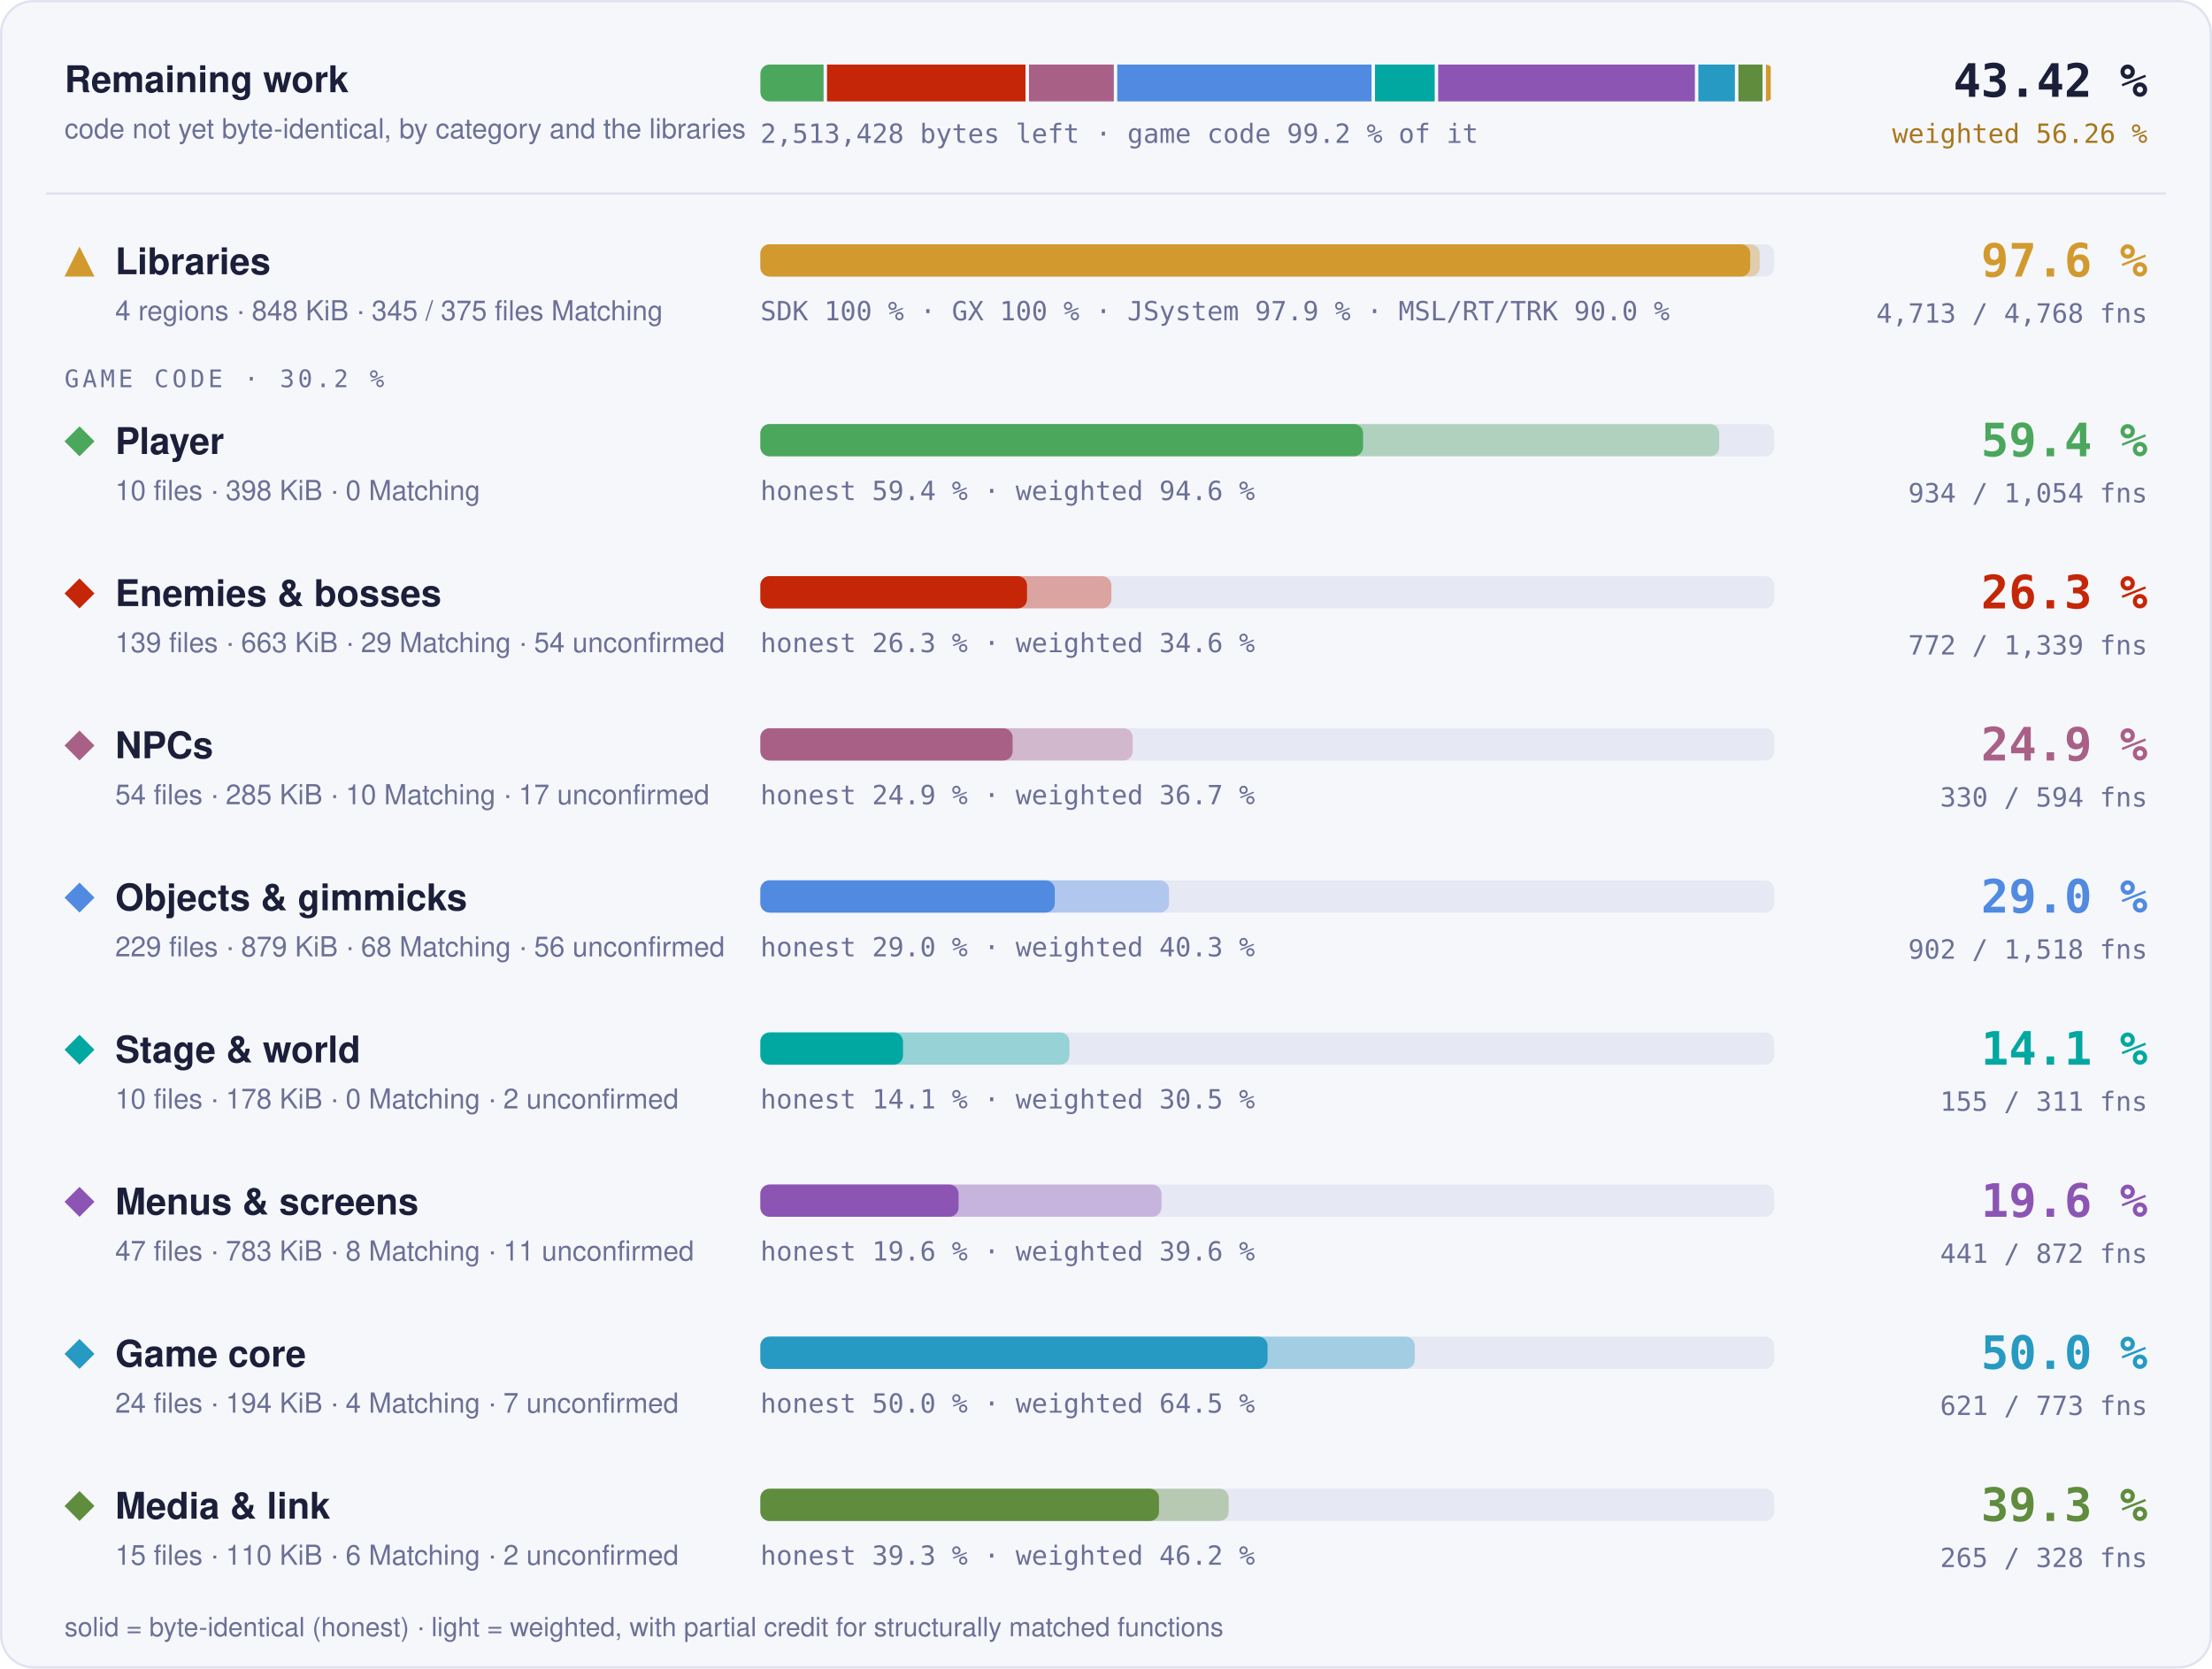
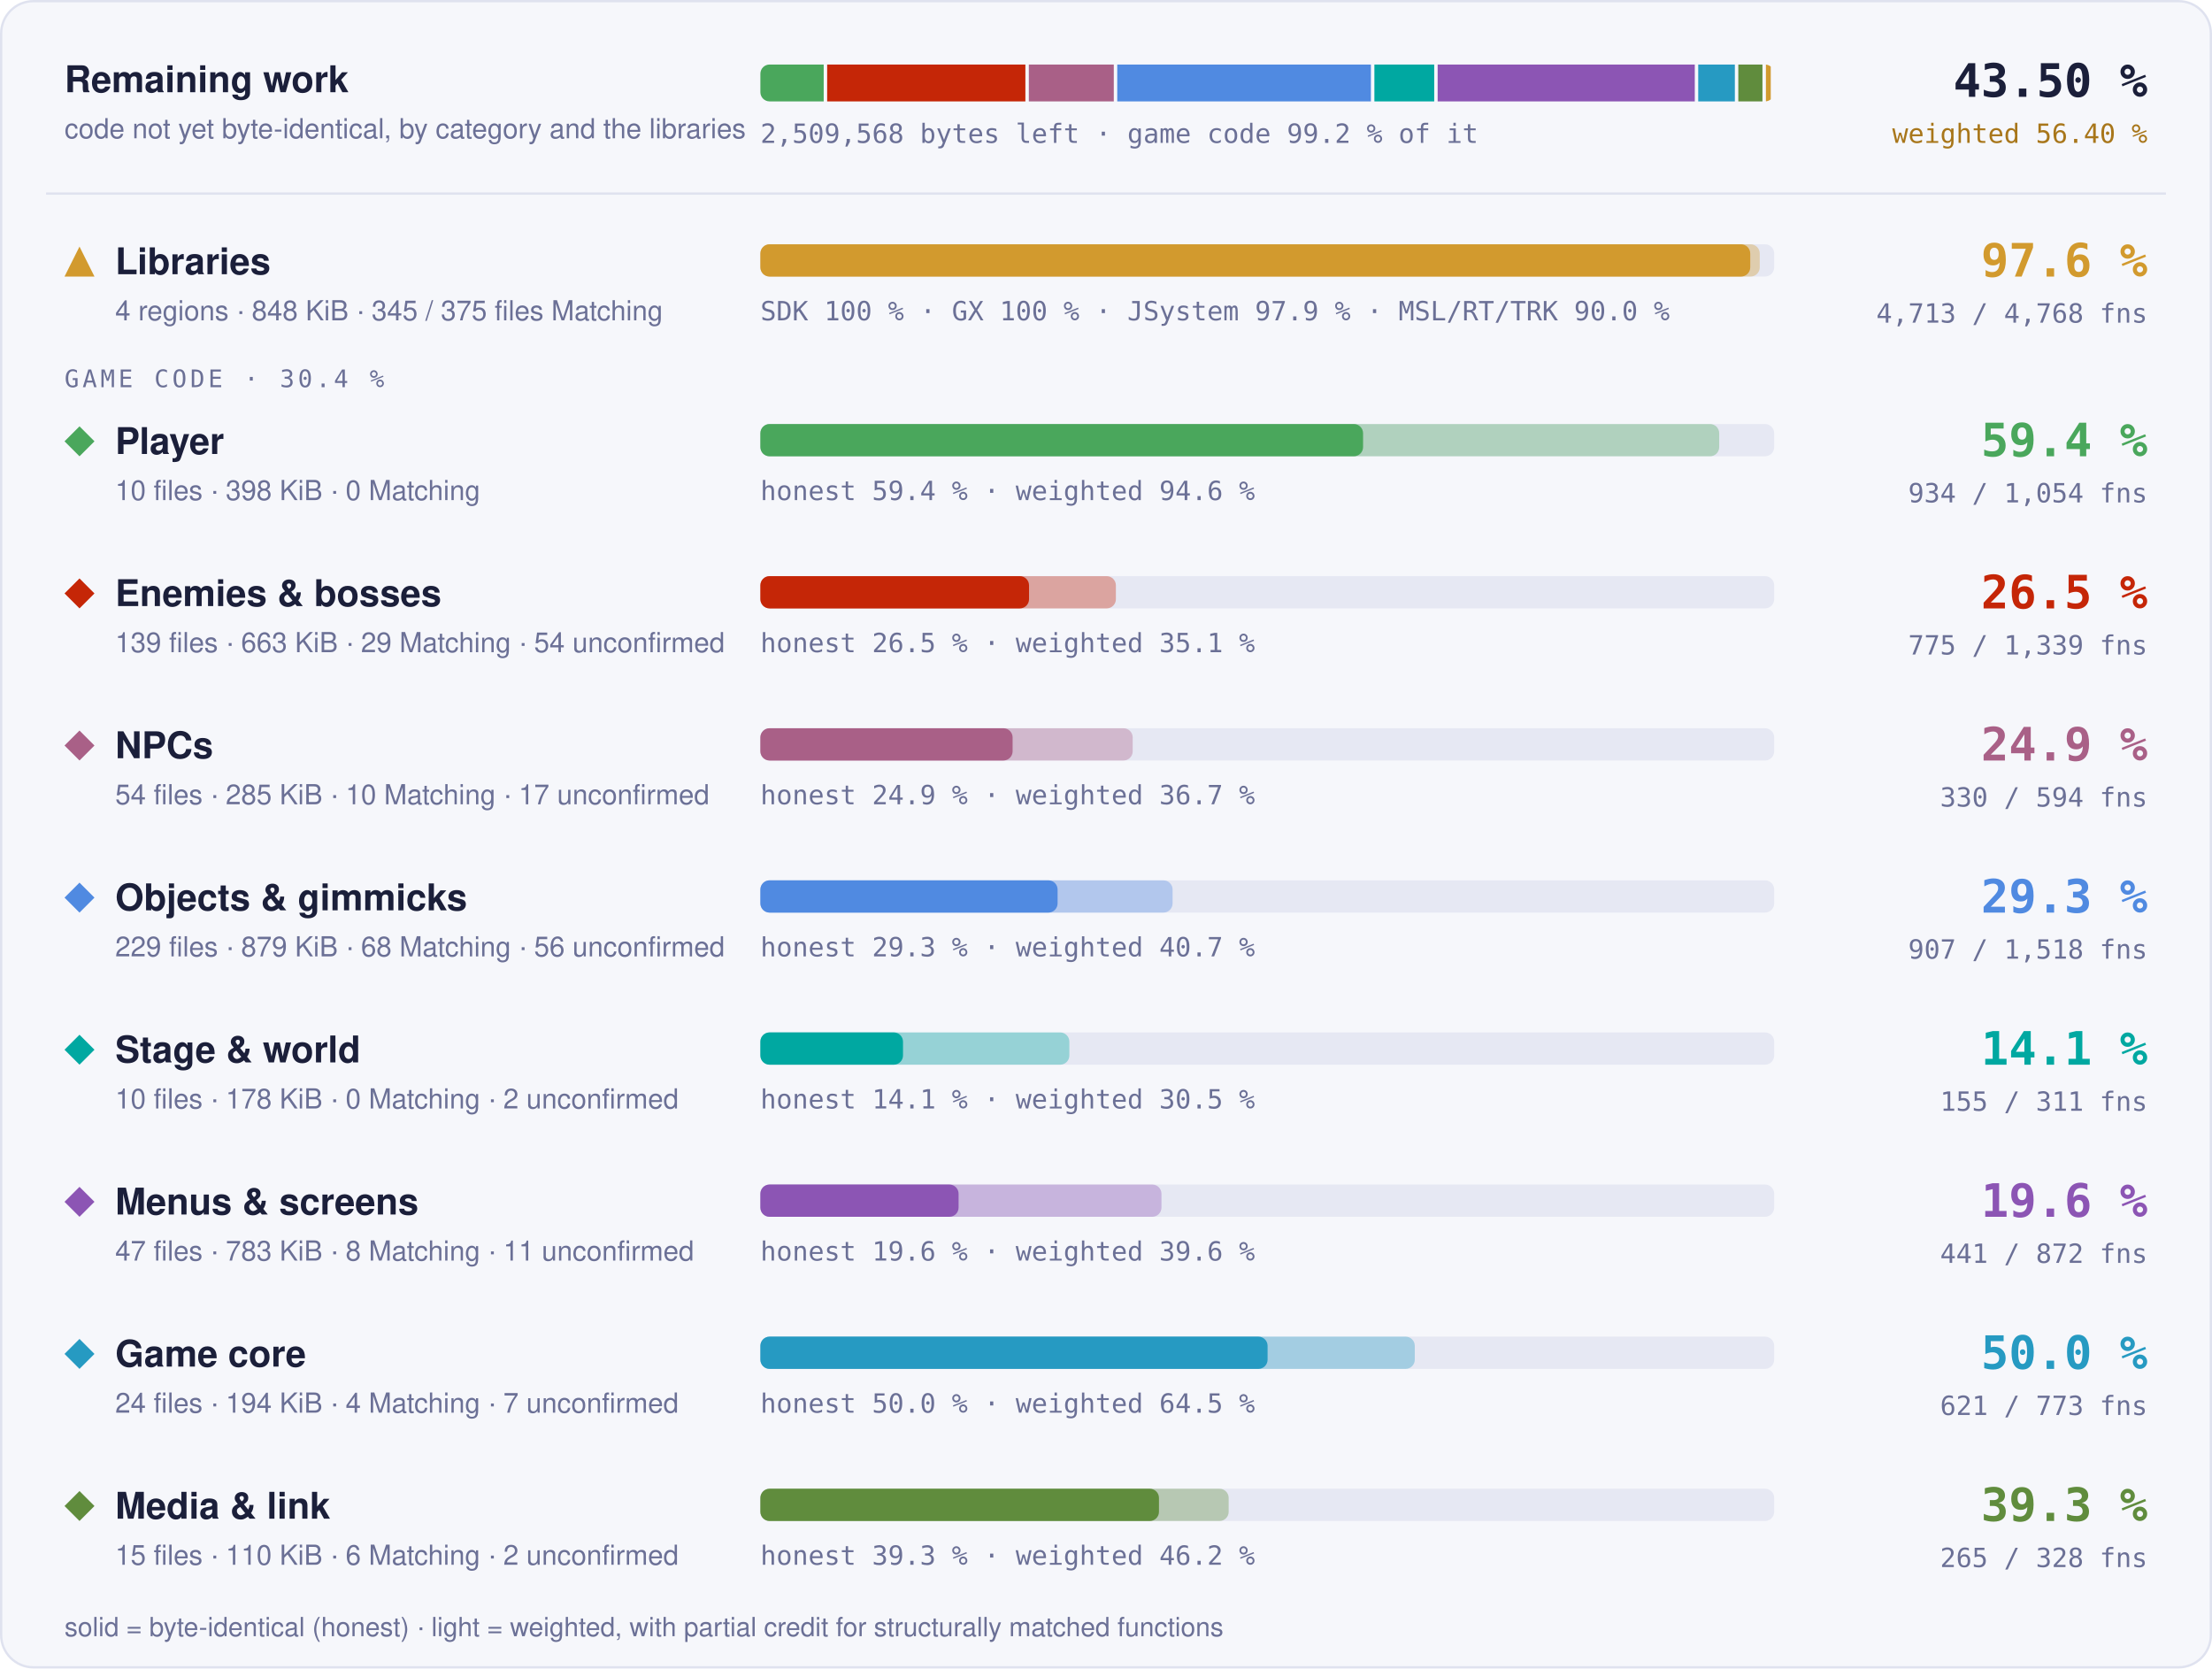
- <svg xmlns="http://www.w3.org/2000/svg" width="960" height="724" viewBox="0 0 960 724" role="img" aria-label="Progress overview: Libraries 97.6 % of code, 4713 of 4768 functions; Player 59.4 % of code, 934 of 1054 functions; Enemies &amp; bosses 26.3 % of code, 772 of 1339 functions; NPCs 24.9 % of code, 330 of 594 functions; Objects &amp; gimmicks 29.0 % of code, 902 of 1518 functions; Stage &amp; world 14.1 % of code, 155 of 311 functions; Menus &amp; screens 19.6 % of code, 441 of 872 functions; Game core 50.0 % of code, 621 of 773 functions; Media &amp; link 39.3 % of code, 265 of 328 functions">
+ <svg xmlns="http://www.w3.org/2000/svg" width="960" height="724" viewBox="0 0 960 724" role="img" aria-label="Progress overview: Libraries 97.6 % of code, 4713 of 4768 functions; Player 59.4 % of code, 934 of 1054 functions; Enemies &amp; bosses 26.5 % of code, 775 of 1339 functions; NPCs 24.9 % of code, 330 of 594 functions; Objects &amp; gimmicks 29.3 % of code, 907 of 1518 functions; Stage &amp; world 14.1 % of code, 155 of 311 functions; Menus &amp; screens 19.6 % of code, 441 of 872 functions; Game core 50.0 % of code, 621 of 773 functions; Media &amp; link 39.3 % of code, 265 of 328 functions">
  <style>text { font-family: -apple-system, BlinkMacSystemFont, 'Segoe UI', Helvetica, Arial, sans-serif; } .mono { font-family: ui-monospace, SFMono-Regular, 'SF Mono', Menlo, Consolas, monospace; } .grow { transform-box: fill-box; transform-origin: 0 50%; animation: grow 1.4s cubic-bezier(.2,.8,.2,1) both; } @keyframes grow { from { transform: scaleX(0); } } @media (prefers-reduced-motion: reduce) { * { animation: none !important; } }</style>
  <rect x="0.5" y="0.5" width="959" height="723" rx="14" fill="#f6f7fb" stroke="#dfe2ef" />
  <text x="28" y="40" font-size="16" font-weight="700" fill="#1b1f3a">Remaining work</text>
  <text x="28" y="60" font-size="12" fill="#6b7096">code not yet byte-identical, by category and the libraries</text>
  <clipPath id="rw">
    <rect x="330" y="28" width="440" height="16" rx="4" />
  </clipPath>
  <g clip-path="url(#rw)">
-     <rect class="grow" x="330.00" y="28" width="27.43" height="16" fill="#4aa75c" />
-     <rect class="grow" x="358.93" y="28" width="86.14" height="16" fill="#c52607" />
-     <rect class="grow" x="446.57" y="28" width="36.82" height="16" fill="#a96087" />
-     <rect class="grow" x="484.88" y="28" width="110.36" height="16" fill="#508ae1" />
-     <rect class="grow" x="596.74" y="28" width="25.92" height="16" fill="#00a8a1" />
-     <rect class="grow" x="624.16" y="28" width="111.41" height="16" fill="#8c55b4" />
-     <rect class="grow" x="737.07" y="28" width="15.87" height="16" fill="#269ac2" />
-     <rect class="grow" x="754.45" y="28" width="10.46" height="16" fill="#608c3d" />
-     <rect class="grow" x="766.41" y="28" width="2.09" height="16" fill="#d29a2e" />
+     <rect class="grow" x="330.00" y="28" width="27.48" height="16" fill="#4aa75c" />
+     <rect class="grow" x="358.98" y="28" width="86.03" height="16" fill="#c52607" />
+     <rect class="grow" x="446.51" y="28" width="36.87" height="16" fill="#a96087" />
+     <rect class="grow" x="484.88" y="28" width="110.09" height="16" fill="#508ae1" />
+     <rect class="grow" x="596.48" y="28" width="25.96" height="16" fill="#00a8a1" />
+     <rect class="grow" x="623.94" y="28" width="111.59" height="16" fill="#8c55b4" />
+     <rect class="grow" x="737.02" y="28" width="15.90" height="16" fill="#269ac2" />
+     <rect class="grow" x="754.42" y="28" width="10.48" height="16" fill="#608c3d" />
+     <rect class="grow" x="766.40" y="28" width="2.10" height="16" fill="#d29a2e" />
  </g>
-   <text x="330" y="62" class="mono" font-size="11.5" fill="#6b7096">2,513,428 bytes left · game code 99.2 % of it</text>
-   <text x="932" y="42" text-anchor="end" class="mono" font-size="20" font-weight="700" fill="#1b1f3a">43.42 %</text>
-   <text x="932" y="62" text-anchor="end" class="mono" font-size="11.5" fill="#a8761a">weighted 56.26 %</text>
+   <text x="330" y="62" class="mono" font-size="11.5" fill="#6b7096">2,509,568 bytes left · game code 99.2 % of it</text>
+   <text x="932" y="42" text-anchor="end" class="mono" font-size="20" font-weight="700" fill="#1b1f3a">43.50 %</text>
+   <text x="932" y="62" text-anchor="end" class="mono" font-size="11.5" fill="#a8761a">weighted 56.40 %</text>
  <line x1="20" x2="940" y1="84" y2="84" stroke="#dfe2ef" />
  <g fill="#d29a2e">
    <path d="M34.5 107L41 120L28 120Z" />
  </g>
  <text x="50" y="119" font-size="16" font-weight="700" fill="#1b1f3a">Libraries</text>
  <text x="50" y="139" font-size="12" fill="#6b7096">4 regions · 848 KiB · 345 / 375 files Matching</text>
  <rect x="330" y="106" width="440" height="14" rx="4" fill="#e6e8f3" />
  <rect class="grow" style="animation-delay:0.0s" x="330" y="106" width="433.73" height="14" rx="4" fill="#d29a2e" fill-opacity="0.35" />
  <rect class="grow" style="animation-delay:0.0s" x="330" y="106" width="429.60" height="14" rx="4" fill="#d29a2e" />
  <text x="330" y="139" class="mono" font-size="11.5" fill="#6b7096">SDK 100 % · GX 100 % · JSystem 97.9 % · MSL/RT/TRK 90.0 %</text>
  <text x="932" y="120" text-anchor="end" class="mono" font-size="20" font-weight="700" fill="#d29a2e">97.6 %</text>
  <text x="932" y="140" text-anchor="end" class="mono" font-size="11.5" fill="#6b7096">4,713 / 4,768 fns</text>
-   <text x="28" y="168" class="mono" font-size="10.5" letter-spacing="0.14em" fill="#6b7096">GAME CODE · 30.2 %</text>
+   <text x="28" y="168" class="mono" font-size="10.5" letter-spacing="0.14em" fill="#6b7096">GAME CODE · 30.4 %</text>
  <g fill="#4aa75c">
    <path d="M34.5 185L41 191.5L34.5 198L28 191.5Z" />
  </g>
  <text x="50" y="197" font-size="16" font-weight="700" fill="#1b1f3a">Player</text>
  <text x="50" y="217" font-size="12" fill="#6b7096">10 files · 398 KiB · 0 Matching</text>
  <rect x="330" y="184" width="440" height="14" rx="4" fill="#e6e8f3" />
  <rect class="grow" style="animation-delay:0.1s" x="330" y="184" width="416.13" height="14" rx="4" fill="#4aa75c" fill-opacity="0.35" />
  <rect class="grow" style="animation-delay:0.1s" x="330" y="184" width="261.57" height="14" rx="4" fill="#4aa75c" />
  <text x="330" y="217" class="mono" font-size="11.5" fill="#6b7096">honest 59.4 % · weighted 94.6 %</text>
  <text x="932" y="198" text-anchor="end" class="mono" font-size="20" font-weight="700" fill="#4aa75c">59.4 %</text>
  <text x="932" y="218" text-anchor="end" class="mono" font-size="11.5" fill="#6b7096">934 / 1,054 fns</text>
  <g fill="#c52607">
    <path d="M34.5 251L41 257.5L34.5 264L28 257.5Z" />
  </g>
  <text x="50" y="263" font-size="16" font-weight="700" fill="#1b1f3a">Enemies &amp; bosses</text>
  <text x="50" y="283" font-size="12" fill="#6b7096">139 files · 663 KiB · 29 Matching · 54 unconfirmed</text>
  <rect x="330" y="250" width="440" height="14" rx="4" fill="#e6e8f3" />
-   <rect class="grow" style="animation-delay:0.2s" x="330" y="250" width="152.32" height="14" rx="4" fill="#c52607" fill-opacity="0.35" />
-   <rect class="grow" style="animation-delay:0.2s" x="330" y="250" width="115.72" height="14" rx="4" fill="#c52607" />
-   <text x="330" y="283" class="mono" font-size="11.5" fill="#6b7096">honest 26.3 % · weighted 34.6 %</text>
-   <text x="932" y="264" text-anchor="end" class="mono" font-size="20" font-weight="700" fill="#c52607">26.3 %</text>
-   <text x="932" y="284" text-anchor="end" class="mono" font-size="11.5" fill="#6b7096">772 / 1,339 fns</text>
+   <rect class="grow" style="animation-delay:0.2s" x="330" y="250" width="154.29" height="14" rx="4" fill="#c52607" fill-opacity="0.35" />
+   <rect class="grow" style="animation-delay:0.2s" x="330" y="250" width="116.60" height="14" rx="4" fill="#c52607" />
+   <text x="330" y="283" class="mono" font-size="11.5" fill="#6b7096">honest 26.5 % · weighted 35.1 %</text>
+   <text x="932" y="264" text-anchor="end" class="mono" font-size="20" font-weight="700" fill="#c52607">26.5 %</text>
+   <text x="932" y="284" text-anchor="end" class="mono" font-size="11.5" fill="#6b7096">775 / 1,339 fns</text>
  <g fill="#a96087">
    <path d="M34.5 317L41 323.5L34.5 330L28 323.5Z" />
  </g>
  <text x="50" y="329" font-size="16" font-weight="700" fill="#1b1f3a">NPCs</text>
  <text x="50" y="349" font-size="12" fill="#6b7096">54 files · 285 KiB · 10 Matching · 17 unconfirmed</text>
  <rect x="330" y="316" width="440" height="14" rx="4" fill="#e6e8f3" />
  <rect class="grow" style="animation-delay:0.3s" x="330" y="316" width="161.59" height="14" rx="4" fill="#a96087" fill-opacity="0.35" />
  <rect class="grow" style="animation-delay:0.3s" x="330" y="316" width="109.47" height="14" rx="4" fill="#a96087" />
  <text x="330" y="349" class="mono" font-size="11.5" fill="#6b7096">honest 24.9 % · weighted 36.7 %</text>
  <text x="932" y="330" text-anchor="end" class="mono" font-size="20" font-weight="700" fill="#a96087">24.9 %</text>
  <text x="932" y="350" text-anchor="end" class="mono" font-size="11.5" fill="#6b7096">330 / 594 fns</text>
  <g fill="#508ae1">
    <path d="M34.5 383L41 389.5L34.5 396L28 389.5Z" />
  </g>
  <text x="50" y="395" font-size="16" font-weight="700" fill="#1b1f3a">Objects &amp; gimmicks</text>
  <text x="50" y="415" font-size="12" fill="#6b7096">229 files · 879 KiB · 68 Matching · 56 unconfirmed</text>
  <rect x="330" y="382" width="440" height="14" rx="4" fill="#e6e8f3" />
-   <rect class="grow" style="animation-delay:0.4s" x="330" y="382" width="177.35" height="14" rx="4" fill="#508ae1" fill-opacity="0.35" />
-   <rect class="grow" style="animation-delay:0.4s" x="330" y="382" width="127.77" height="14" rx="4" fill="#508ae1" />
-   <text x="330" y="415" class="mono" font-size="11.5" fill="#6b7096">honest 29.0 % · weighted 40.3 %</text>
-   <text x="932" y="396" text-anchor="end" class="mono" font-size="20" font-weight="700" fill="#508ae1">29.0 %</text>
-   <text x="932" y="416" text-anchor="end" class="mono" font-size="11.5" fill="#6b7096">902 / 1,518 fns</text>
+   <rect class="grow" style="animation-delay:0.4s" x="330" y="382" width="178.90" height="14" rx="4" fill="#508ae1" fill-opacity="0.35" />
+   <rect class="grow" style="animation-delay:0.4s" x="330" y="382" width="128.99" height="14" rx="4" fill="#508ae1" />
+   <text x="330" y="415" class="mono" font-size="11.5" fill="#6b7096">honest 29.3 % · weighted 40.7 %</text>
+   <text x="932" y="396" text-anchor="end" class="mono" font-size="20" font-weight="700" fill="#508ae1">29.3 %</text>
+   <text x="932" y="416" text-anchor="end" class="mono" font-size="11.5" fill="#6b7096">907 / 1,518 fns</text>
  <g fill="#00a8a1">
    <path d="M34.5 449L41 455.5L34.5 462L28 455.5Z" />
  </g>
  <text x="50" y="461" font-size="16" font-weight="700" fill="#1b1f3a">Stage &amp; world</text>
  <text x="50" y="481" font-size="12" fill="#6b7096">10 files · 178 KiB · 0 Matching · 2 unconfirmed</text>
  <rect x="330" y="448" width="440" height="14" rx="4" fill="#e6e8f3" />
  <rect class="grow" style="animation-delay:0.5s" x="330" y="448" width="134.10" height="14" rx="4" fill="#00a8a1" fill-opacity="0.35" />
  <rect class="grow" style="animation-delay:0.5s" x="330" y="448" width="61.90" height="14" rx="4" fill="#00a8a1" />
  <text x="330" y="481" class="mono" font-size="11.5" fill="#6b7096">honest 14.1 % · weighted 30.5 %</text>
  <text x="932" y="462" text-anchor="end" class="mono" font-size="20" font-weight="700" fill="#00a8a1">14.1 %</text>
  <text x="932" y="482" text-anchor="end" class="mono" font-size="11.5" fill="#6b7096">155 / 311 fns</text>
  <g fill="#8c55b4">
    <path d="M34.5 515L41 521.5L34.5 528L28 521.5Z" />
  </g>
  <text x="50" y="527" font-size="16" font-weight="700" fill="#1b1f3a">Menus &amp; screens</text>
  <text x="50" y="547" font-size="12" fill="#6b7096">47 files · 783 KiB · 8 Matching · 11 unconfirmed</text>
  <rect x="330" y="514" width="440" height="14" rx="4" fill="#e6e8f3" />
  <rect class="grow" style="animation-delay:0.6s" x="330" y="514" width="174.07" height="14" rx="4" fill="#8c55b4" fill-opacity="0.35" />
  <rect class="grow" style="animation-delay:0.6s" x="330" y="514" width="86.02" height="14" rx="4" fill="#8c55b4" />
  <text x="330" y="547" class="mono" font-size="11.5" fill="#6b7096">honest 19.6 % · weighted 39.6 %</text>
  <text x="932" y="528" text-anchor="end" class="mono" font-size="20" font-weight="700" fill="#8c55b4">19.6 %</text>
  <text x="932" y="548" text-anchor="end" class="mono" font-size="11.5" fill="#6b7096">441 / 872 fns</text>
  <g fill="#269ac2">
    <path d="M34.5 581L41 587.5L34.5 594L28 587.5Z" />
  </g>
  <text x="50" y="593" font-size="16" font-weight="700" fill="#1b1f3a">Game core</text>
  <text x="50" y="613" font-size="12" fill="#6b7096">24 files · 194 KiB · 4 Matching · 7 unconfirmed</text>
  <rect x="330" y="580" width="440" height="14" rx="4" fill="#e6e8f3" />
  <rect class="grow" style="animation-delay:0.7s" x="330" y="580" width="284.01" height="14" rx="4" fill="#269ac2" fill-opacity="0.35" />
  <rect class="grow" style="animation-delay:0.7s" x="330" y="580" width="220.13" height="14" rx="4" fill="#269ac2" />
  <text x="330" y="613" class="mono" font-size="11.5" fill="#6b7096">honest 50.0 % · weighted 64.5 %</text>
  <text x="932" y="594" text-anchor="end" class="mono" font-size="20" font-weight="700" fill="#269ac2">50.0 %</text>
  <text x="932" y="614" text-anchor="end" class="mono" font-size="11.5" fill="#6b7096">621 / 773 fns</text>
  <g fill="#608c3d">
    <path d="M34.5 647L41 653.5L34.5 660L28 653.5Z" />
  </g>
  <text x="50" y="659" font-size="16" font-weight="700" fill="#1b1f3a">Media &amp; link</text>
  <text x="50" y="679" font-size="12" fill="#6b7096">15 files · 110 KiB · 6 Matching · 2 unconfirmed</text>
  <rect x="330" y="646" width="440" height="14" rx="4" fill="#e6e8f3" />
  <rect class="grow" style="animation-delay:0.8s" x="330" y="646" width="203.24" height="14" rx="4" fill="#608c3d" fill-opacity="0.35" />
  <rect class="grow" style="animation-delay:0.8s" x="330" y="646" width="172.99" height="14" rx="4" fill="#608c3d" />
  <text x="330" y="679" class="mono" font-size="11.5" fill="#6b7096">honest 39.3 % · weighted 46.2 %</text>
  <text x="932" y="660" text-anchor="end" class="mono" font-size="20" font-weight="700" fill="#608c3d">39.3 %</text>
  <text x="932" y="680" text-anchor="end" class="mono" font-size="11.5" fill="#6b7096">265 / 328 fns</text>
  <text x="28" y="710" font-size="11.5" fill="#6b7096">solid = byte-identical (honest) · light = weighted, with partial credit for structurally matched functions</text>
</svg>
